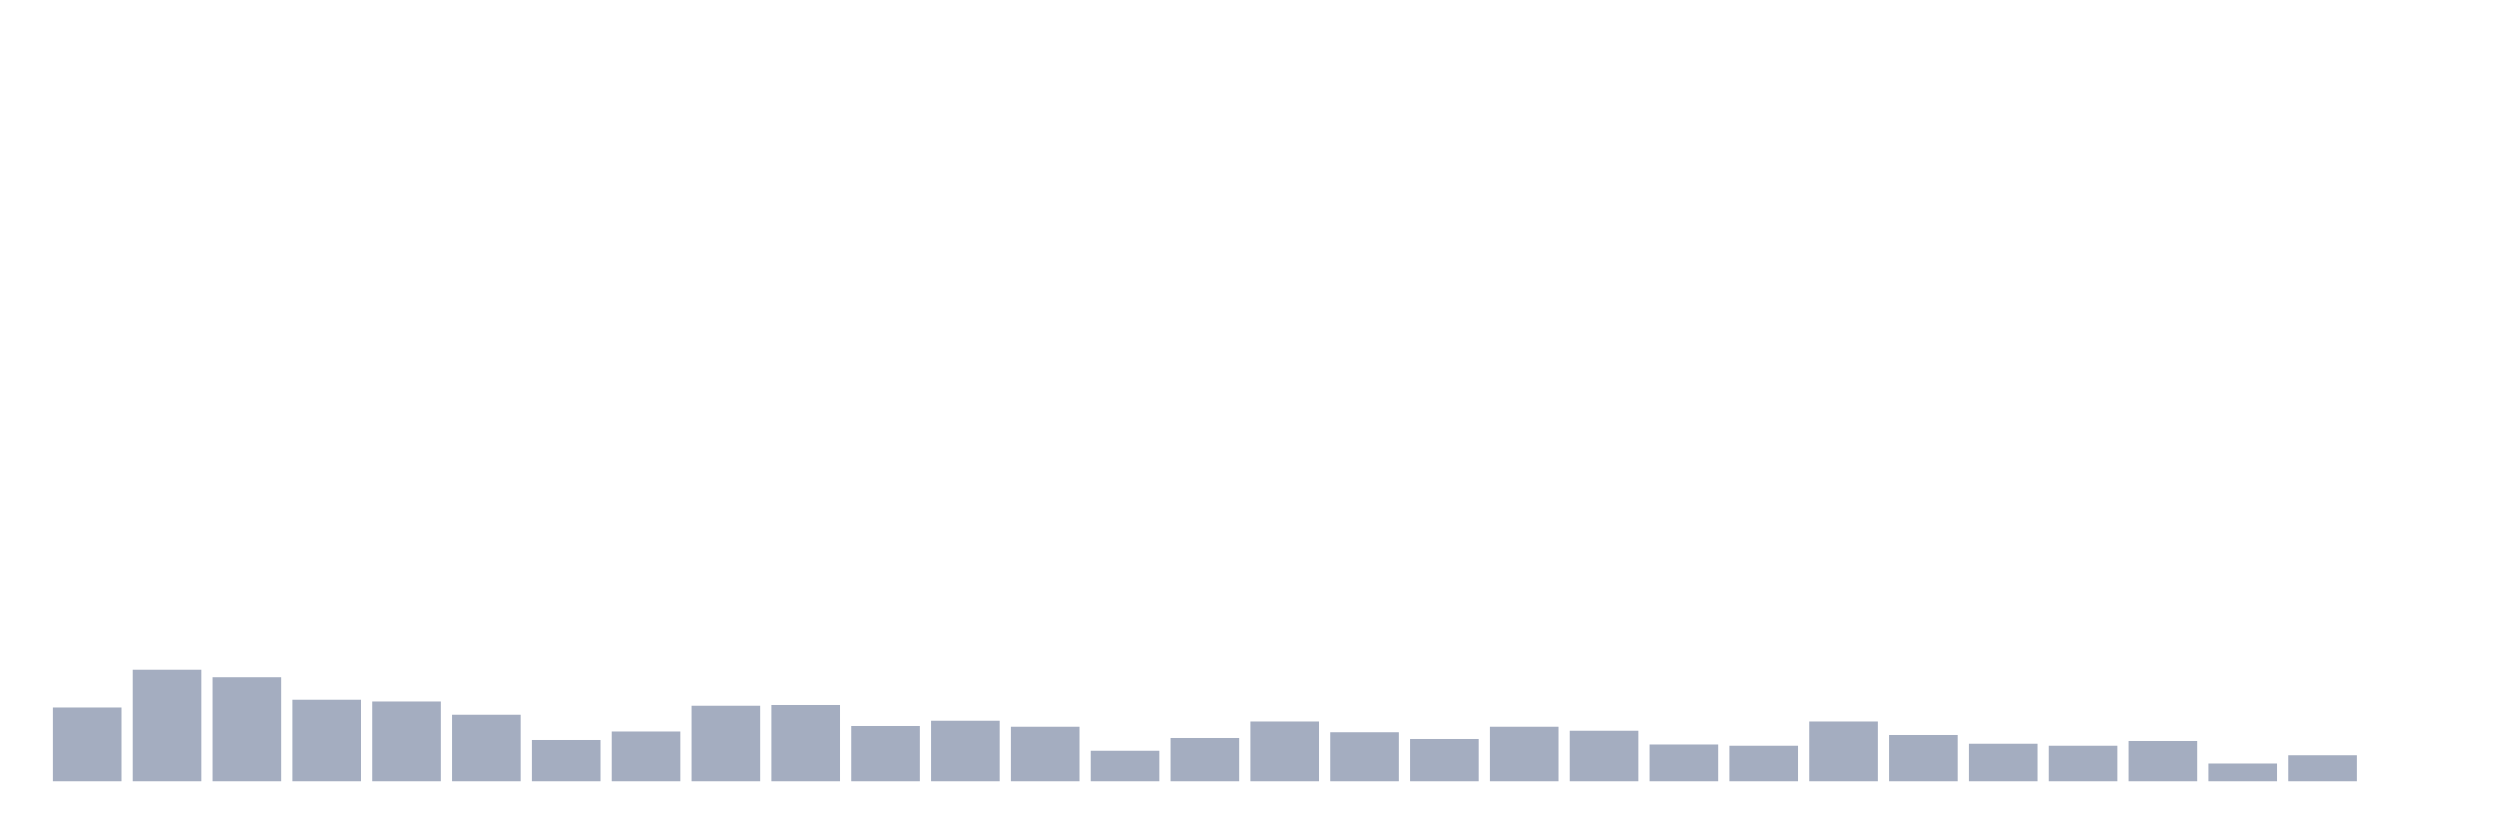
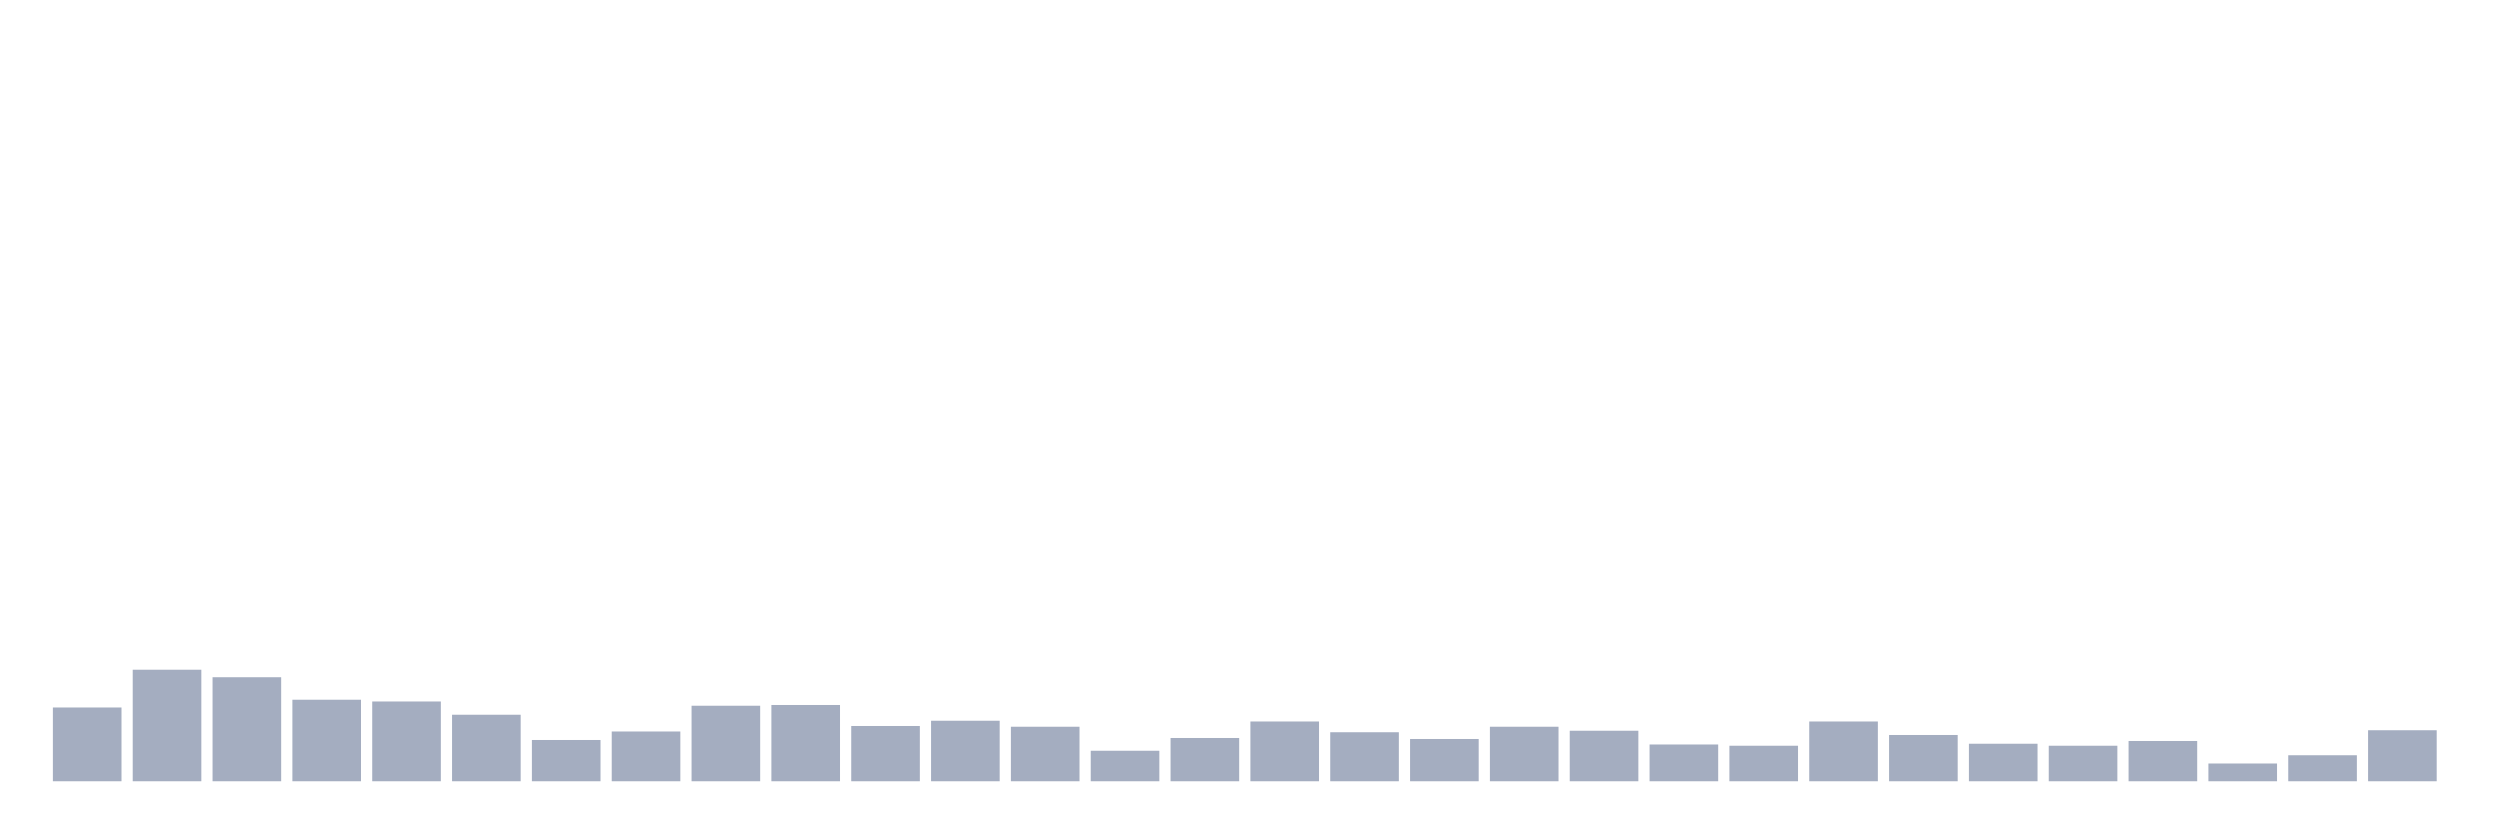
<svg xmlns="http://www.w3.org/2000/svg" viewBox="0 0 480 160">
  <g transform="translate(10,10)">
    <rect class="bar" x="0.153" width="13.175" y="125.837" height="14.163" fill="rgb(164,173,192)" />
    <rect class="bar" x="15.482" width="13.175" y="118.587" height="21.413" fill="rgb(164,173,192)" />
    <rect class="bar" x="30.81" width="13.175" y="120.027" height="19.973" fill="rgb(164,173,192)" />
    <rect class="bar" x="46.138" width="13.175" y="124.348" height="15.652" fill="rgb(164,173,192)" />
    <rect class="bar" x="61.466" width="13.175" y="124.684" height="15.316" fill="rgb(164,173,192)" />
    <rect class="bar" x="76.794" width="13.175" y="127.229" height="12.771" fill="rgb(164,173,192)" />
    <rect class="bar" x="92.123" width="13.175" y="132.078" height="7.922" fill="rgb(164,173,192)" />
    <rect class="bar" x="107.451" width="13.175" y="130.446" height="9.554" fill="rgb(164,173,192)" />
    <rect class="bar" x="122.779" width="13.175" y="125.501" height="14.499" fill="rgb(164,173,192)" />
    <rect class="bar" x="138.107" width="13.175" y="125.357" height="14.643" fill="rgb(164,173,192)" />
    <rect class="bar" x="153.436" width="13.175" y="129.39" height="10.61" fill="rgb(164,173,192)" />
    <rect class="bar" x="168.764" width="13.175" y="128.381" height="11.619" fill="rgb(164,173,192)" />
    <rect class="bar" x="184.092" width="13.175" y="129.534" height="10.466" fill="rgb(164,173,192)" />
    <rect class="bar" x="199.42" width="13.175" y="134.143" height="5.857" fill="rgb(164,173,192)" />
    <rect class="bar" x="214.748" width="13.175" y="131.694" height="8.306" fill="rgb(164,173,192)" />
    <rect class="bar" x="230.077" width="13.175" y="128.525" height="11.475" fill="rgb(164,173,192)" />
    <rect class="bar" x="245.405" width="13.175" y="130.59" height="9.41" fill="rgb(164,173,192)" />
    <rect class="bar" x="260.733" width="13.175" y="131.886" height="8.114" fill="rgb(164,173,192)" />
    <rect class="bar" x="276.061" width="13.175" y="129.534" height="10.466" fill="rgb(164,173,192)" />
    <rect class="bar" x="291.39" width="13.175" y="130.302" height="9.698" fill="rgb(164,173,192)" />
    <rect class="bar" x="306.718" width="13.175" y="132.942" height="7.058" fill="rgb(164,173,192)" />
    <rect class="bar" x="322.046" width="13.175" y="133.182" height="6.818" fill="rgb(164,173,192)" />
    <rect class="bar" x="337.374" width="13.175" y="128.525" height="11.475" fill="rgb(164,173,192)" />
    <rect class="bar" x="352.702" width="13.175" y="131.118" height="8.882" fill="rgb(164,173,192)" />
    <rect class="bar" x="368.031" width="13.175" y="132.798" height="7.202" fill="rgb(164,173,192)" />
    <rect class="bar" x="383.359" width="13.175" y="133.182" height="6.818" fill="rgb(164,173,192)" />
    <rect class="bar" x="398.687" width="13.175" y="132.27" height="7.73" fill="rgb(164,173,192)" />
    <rect class="bar" x="414.015" width="13.175" y="136.591" height="3.409" fill="rgb(164,173,192)" />
    <rect class="bar" x="429.344" width="13.175" y="135.007" height="4.993" fill="rgb(164,173,192)" />
-     <rect class="bar" x="444.672" width="13.175" y="140" height="0" fill="rgb(164,173,192)" />
+     <rect class="bar" x="444.672" width="13.175" y="130.206" height="9.794" fill="rgb(164,173,192)" />
  </g>
</svg>
